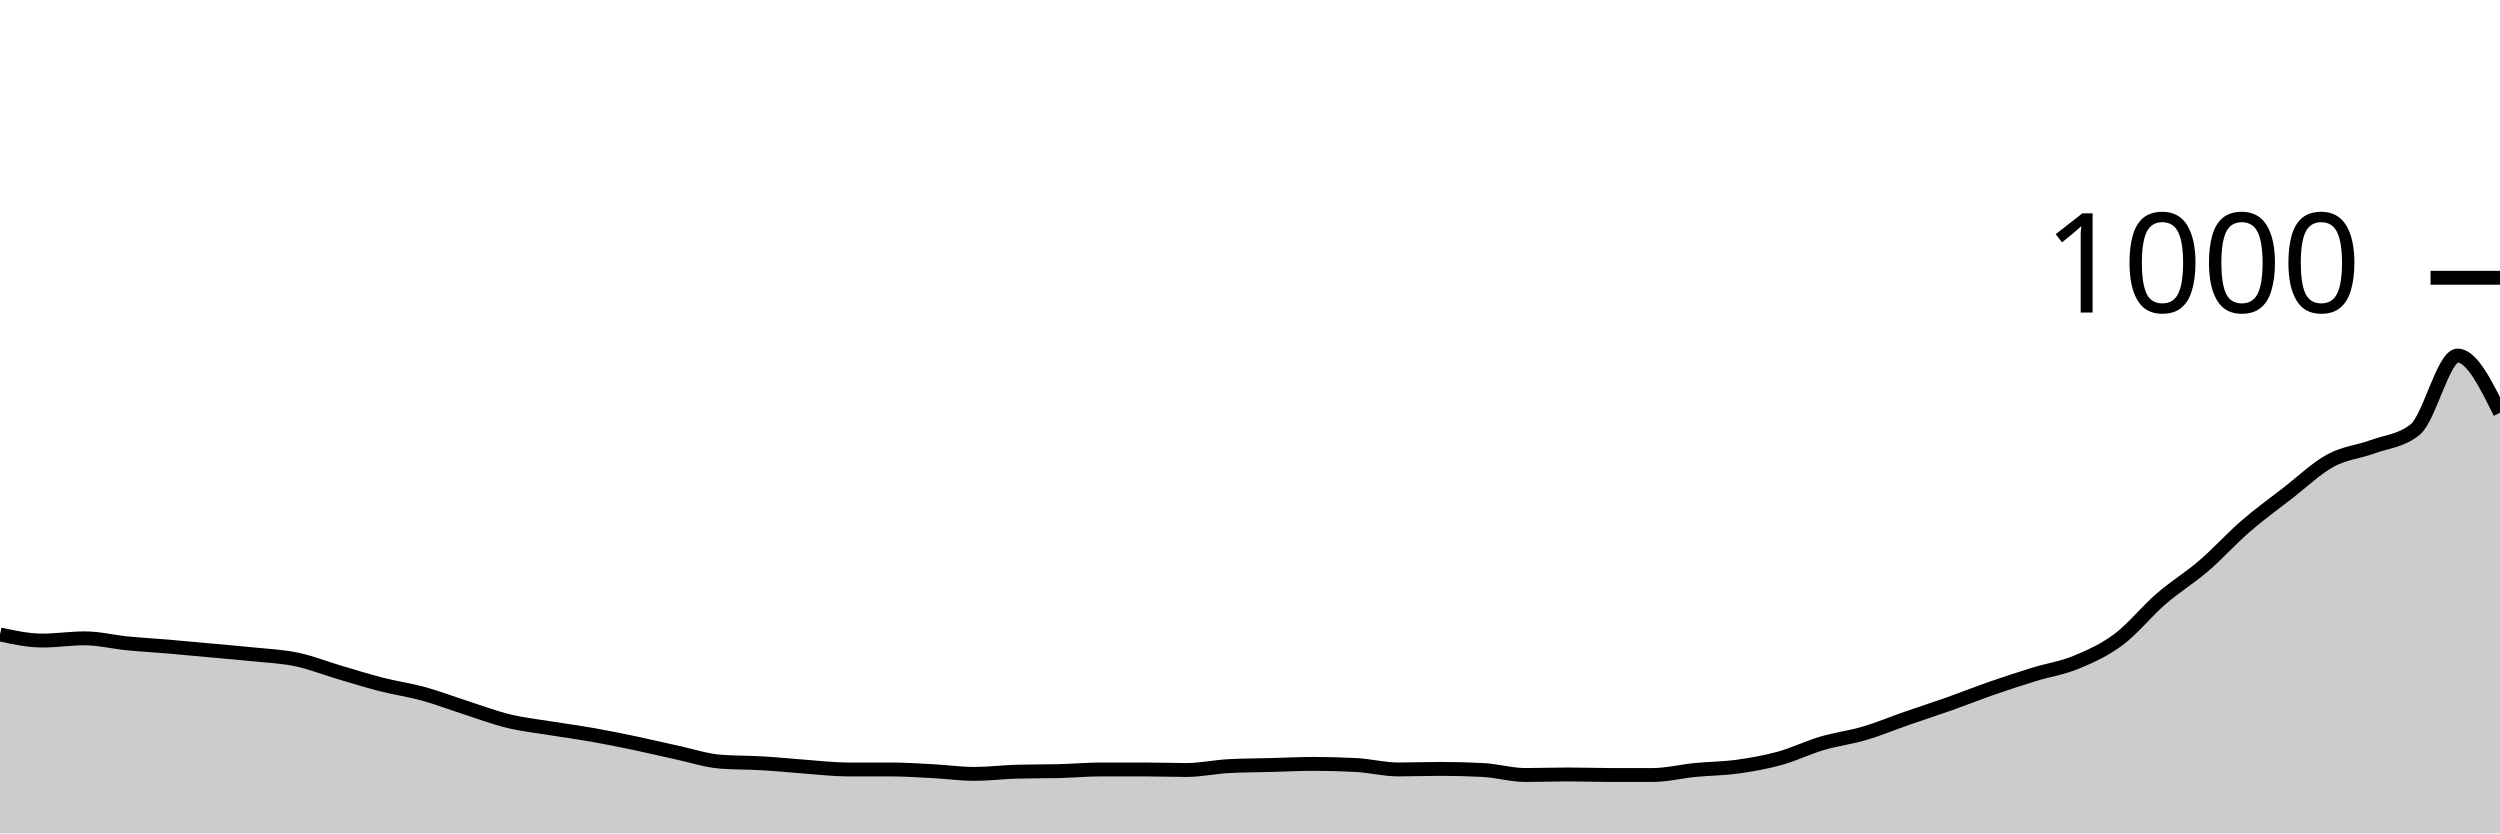
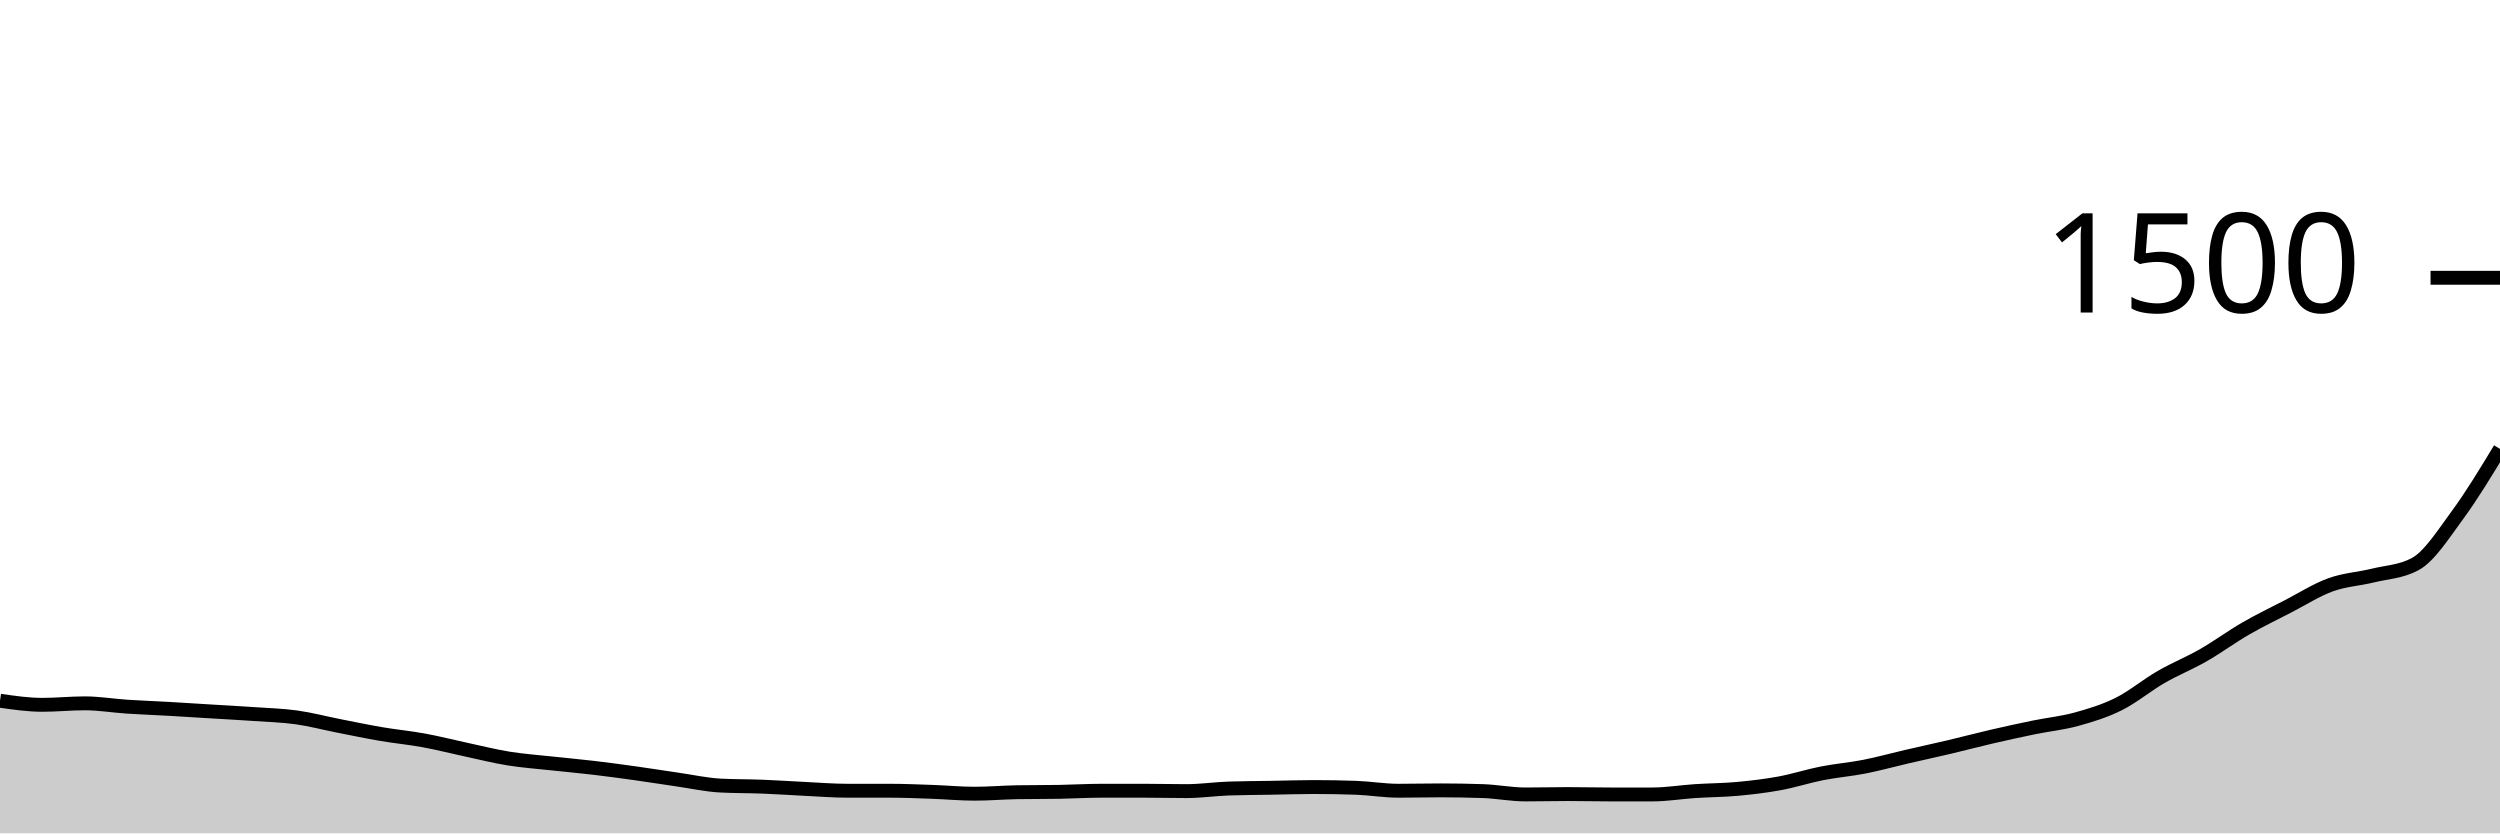
<svg xmlns="http://www.w3.org/2000/svg" viewBox="0 0 180 60">
  <g transform="translate(0,20)">
-     <path class="area" fill="rgba(0, 0, 0, 0.2)" d="M0,25.68C1.017,25.9,2.034,26.12,3.051,26.12C4.068,26.12,5.085,25.96,6.102,25.96C7.119,25.96,8.136,26.22,9.153,26.32C10.169,26.42,11.186,26.473,12.203,26.56C13.22,26.647,14.237,26.747,15.254,26.84C16.271,26.933,17.288,27.013,18.305,27.12C19.322,27.227,20.339,27.267,21.356,27.48C22.373,27.693,23.39,28.1,24.407,28.4C25.424,28.7,26.441,29.02,27.458,29.28C28.475,29.54,29.492,29.68,30.508,29.96C31.525,30.24,32.542,30.633,33.559,30.96C34.576,31.287,35.593,31.673,36.61,31.92C37.627,32.167,38.644,32.273,39.661,32.44C40.678,32.607,41.695,32.74,42.712,32.92C43.729,33.1,44.746,33.307,45.763,33.52C46.78,33.733,47.797,33.98,48.814,34.2C49.831,34.42,50.847,34.76,51.864,34.84C52.881,34.92,53.898,34.9,54.915,34.96C55.932,35.02,56.949,35.127,57.966,35.2C58.983,35.273,60,35.4,61.017,35.4C62.034,35.4,63.051,35.4,64.068,35.4C65.085,35.4,66.102,35.467,67.119,35.52C68.136,35.573,69.153,35.72,70.169,35.72C71.186,35.72,72.203,35.587,73.22,35.56C74.237,35.533,75.254,35.547,76.271,35.52C77.288,35.493,78.305,35.4,79.322,35.4C80.339,35.4,81.356,35.4,82.373,35.4C83.39,35.4,84.407,35.44,85.424,35.44C86.441,35.44,87.458,35.213,88.475,35.16C89.492,35.107,90.508,35.107,91.525,35.08C92.542,35.053,93.559,35,94.576,35C95.593,35,96.61,35.027,97.627,35.08C98.644,35.133,99.661,35.4,100.678,35.4C101.695,35.4,102.712,35.36,103.729,35.36C104.746,35.36,105.763,35.387,106.78,35.44C107.797,35.493,108.814,35.8,109.831,35.8C110.847,35.8,111.864,35.76,112.881,35.76C113.898,35.76,114.915,35.8,115.932,35.8C116.949,35.8,117.966,35.8,118.983,35.8C120,35.8,121.017,35.54,122.034,35.44C123.051,35.34,124.068,35.34,125.085,35.2C126.102,35.06,127.119,34.88,128.136,34.6C129.153,34.32,130.169,33.82,131.186,33.52C132.203,33.22,133.22,33.1,134.237,32.8C135.254,32.5,136.271,32.073,137.288,31.72C138.305,31.367,139.322,31.04,140.339,30.68C141.356,30.32,142.373,29.913,143.39,29.56C144.407,29.207,145.424,28.873,146.441,28.56C147.458,28.247,148.475,28.1,149.492,27.68C150.508,27.26,151.525,26.8,152.542,26.04C153.559,25.28,154.576,24,155.593,23.12C156.61,22.24,157.627,21.633,158.644,20.76C159.661,19.887,160.678,18.76,161.695,17.88C162.712,17,163.729,16.267,164.746,15.48C165.763,14.693,166.78,13.713,167.797,13.16C168.814,12.607,169.831,12.533,170.847,12.16C171.864,11.787,172.881,11.747,173.898,10.92C174.915,10.093,175.932,5.6,176.949,5.6C177.966,5.6,178.983,7.66,180,9.72L180,40C178.983,40,177.966,40,176.949,40C175.932,40,174.915,40,173.898,40C172.881,40,171.864,40,170.847,40C169.831,40,168.814,40,167.797,40C166.78,40,165.763,40,164.746,40C163.729,40,162.712,40,161.695,40C160.678,40,159.661,40,158.644,40C157.627,40,156.61,40,155.593,40C154.576,40,153.559,40,152.542,40C151.525,40,150.508,40,149.492,40C148.475,40,147.458,40,146.441,40C145.424,40,144.407,40,143.39,40C142.373,40,141.356,40,140.339,40C139.322,40,138.305,40,137.288,40C136.271,40,135.254,40,134.237,40C133.22,40,132.203,40,131.186,40C130.169,40,129.153,40,128.136,40C127.119,40,126.102,40,125.085,40C124.068,40,123.051,40,122.034,40C121.017,40,120,40,118.983,40C117.966,40,116.949,40,115.932,40C114.915,40,113.898,40,112.881,40C111.864,40,110.847,40,109.831,40C108.814,40,107.797,40,106.78,40C105.763,40,104.746,40,103.729,40C102.712,40,101.695,40,100.678,40C99.661,40,98.644,40,97.627,40C96.61,40,95.593,40,94.576,40C93.559,40,92.542,40,91.525,40C90.508,40,89.492,40,88.475,40C87.458,40,86.441,40,85.424,40C84.407,40,83.39,40,82.373,40C81.356,40,80.339,40,79.322,40C78.305,40,77.288,40,76.271,40C75.254,40,74.237,40,73.22,40C72.203,40,71.186,40,70.169,40C69.153,40,68.136,40,67.119,40C66.102,40,65.085,40,64.068,40C63.051,40,62.034,40,61.017,40C60,40,58.983,40,57.966,40C56.949,40,55.932,40,54.915,40C53.898,40,52.881,40,51.864,40C50.847,40,49.831,40,48.814,40C47.797,40,46.78,40,45.763,40C44.746,40,43.729,40,42.712,40C41.695,40,40.678,40,39.661,40C38.644,40,37.627,40,36.61,40C35.593,40,34.576,40,33.559,40C32.542,40,31.525,40,30.508,40C29.492,40,28.475,40,27.458,40C26.441,40,25.424,40,24.407,40C23.39,40,22.373,40,21.356,40C20.339,40,19.322,40,18.305,40C17.288,40,16.271,40,15.254,40C14.237,40,13.22,40,12.203,40C11.186,40,10.169,40,9.153,40C8.136,40,7.119,40,6.102,40C5.085,40,4.068,40,3.051,40C2.034,40,1.017,40,0,40Z" />
-     <path class="line" stroke="black" fill="none" d="M0,25.68C1.017,25.9,2.034,26.12,3.051,26.12C4.068,26.12,5.085,25.96,6.102,25.96C7.119,25.96,8.136,26.22,9.153,26.32C10.169,26.42,11.186,26.473,12.203,26.56C13.22,26.647,14.237,26.747,15.254,26.84C16.271,26.933,17.288,27.013,18.305,27.12C19.322,27.227,20.339,27.267,21.356,27.48C22.373,27.693,23.39,28.1,24.407,28.4C25.424,28.7,26.441,29.02,27.458,29.28C28.475,29.54,29.492,29.68,30.508,29.96C31.525,30.24,32.542,30.633,33.559,30.96C34.576,31.287,35.593,31.673,36.61,31.92C37.627,32.167,38.644,32.273,39.661,32.44C40.678,32.607,41.695,32.74,42.712,32.92C43.729,33.1,44.746,33.307,45.763,33.52C46.78,33.733,47.797,33.98,48.814,34.2C49.831,34.42,50.847,34.76,51.864,34.84C52.881,34.92,53.898,34.9,54.915,34.96C55.932,35.02,56.949,35.127,57.966,35.2C58.983,35.273,60,35.4,61.017,35.4C62.034,35.4,63.051,35.4,64.068,35.4C65.085,35.4,66.102,35.467,67.119,35.52C68.136,35.573,69.153,35.72,70.169,35.72C71.186,35.72,72.203,35.587,73.22,35.56C74.237,35.533,75.254,35.547,76.271,35.52C77.288,35.493,78.305,35.4,79.322,35.4C80.339,35.4,81.356,35.4,82.373,35.4C83.39,35.4,84.407,35.44,85.424,35.44C86.441,35.44,87.458,35.213,88.475,35.16C89.492,35.107,90.508,35.107,91.525,35.08C92.542,35.053,93.559,35,94.576,35C95.593,35,96.61,35.027,97.627,35.08C98.644,35.133,99.661,35.4,100.678,35.4C101.695,35.4,102.712,35.36,103.729,35.36C104.746,35.36,105.763,35.387,106.78,35.44C107.797,35.493,108.814,35.8,109.831,35.8C110.847,35.8,111.864,35.76,112.881,35.76C113.898,35.76,114.915,35.8,115.932,35.8C116.949,35.8,117.966,35.8,118.983,35.8C120,35.8,121.017,35.54,122.034,35.44C123.051,35.34,124.068,35.34,125.085,35.2C126.102,35.06,127.119,34.88,128.136,34.6C129.153,34.32,130.169,33.82,131.186,33.52C132.203,33.22,133.22,33.1,134.237,32.8C135.254,32.5,136.271,32.073,137.288,31.72C138.305,31.367,139.322,31.04,140.339,30.68C141.356,30.32,142.373,29.913,143.39,29.56C144.407,29.207,145.424,28.873,146.441,28.56C147.458,28.247,148.475,28.1,149.492,27.68C150.508,27.26,151.525,26.8,152.542,26.04C153.559,25.28,154.576,24,155.593,23.12C156.61,22.24,157.627,21.633,158.644,20.76C159.661,19.887,160.678,18.76,161.695,17.88C162.712,17,163.729,16.267,164.746,15.48C165.763,14.693,166.78,13.713,167.797,13.16C168.814,12.607,169.831,12.533,170.847,12.16C171.864,11.787,172.881,11.747,173.898,10.92C174.915,10.093,175.932,5.6,176.949,5.6C177.966,5.6,178.983,7.66,180,9.72" />
+     <path class="area" fill="rgba(0, 0, 0, 0.2)" d="M0,30.453C1.017,30.6,2.034,30.747,3.051,30.747C4.068,30.747,5.085,30.64,6.102,30.64C7.119,30.64,8.136,30.813,9.153,30.88C10.169,30.947,11.186,30.982,12.203,31.04C13.22,31.098,14.237,31.164,15.254,31.227C16.271,31.289,17.288,31.342,18.305,31.413C19.322,31.484,20.339,31.511,21.356,31.653C22.373,31.796,23.39,32.067,24.407,32.267C25.424,32.467,26.441,32.68,27.458,32.853C28.475,33.027,29.492,33.12,30.508,33.307C31.525,33.493,32.542,33.756,33.559,33.973C34.576,34.191,35.593,34.449,36.61,34.613C37.627,34.778,38.644,34.849,39.661,34.96C40.678,35.071,41.695,35.16,42.712,35.28C43.729,35.4,44.746,35.538,45.763,35.68C46.78,35.822,47.797,35.987,48.814,36.133C49.831,36.28,50.847,36.507,51.864,36.56C52.881,36.613,53.898,36.6,54.915,36.64C55.932,36.68,56.949,36.751,57.966,36.8C58.983,36.849,60,36.933,61.017,36.933C62.034,36.933,63.051,36.933,64.068,36.933C65.085,36.933,66.102,36.978,67.119,37.013C68.136,37.049,69.153,37.147,70.169,37.147C71.186,37.147,72.203,37.058,73.22,37.04C74.237,37.022,75.254,37.031,76.271,37.013C77.288,36.996,78.305,36.933,79.322,36.933C80.339,36.933,81.356,36.933,82.373,36.933C83.39,36.933,84.407,36.96,85.424,36.96C86.441,36.96,87.458,36.809,88.475,36.773C89.492,36.738,90.508,36.738,91.525,36.72C92.542,36.702,93.559,36.667,94.576,36.667C95.593,36.667,96.61,36.684,97.627,36.72C98.644,36.756,99.661,36.933,100.678,36.933C101.695,36.933,102.712,36.907,103.729,36.907C104.746,36.907,105.763,36.924,106.78,36.96C107.797,36.996,108.814,37.2,109.831,37.2C110.847,37.2,111.864,37.173,112.881,37.173C113.898,37.173,114.915,37.2,115.932,37.2C116.949,37.2,117.966,37.2,118.983,37.2C120,37.2,121.017,37.027,122.034,36.96C123.051,36.893,124.068,36.893,125.085,36.8C126.102,36.707,127.119,36.587,128.136,36.4C129.153,36.213,130.169,35.88,131.186,35.68C132.203,35.48,133.22,35.4,134.237,35.2C135.254,35,136.271,34.716,137.288,34.48C138.305,34.244,139.322,34.027,140.339,33.787C141.356,33.547,142.373,33.276,143.39,33.04C144.407,32.804,145.424,32.582,146.441,32.373C147.458,32.164,148.475,32.067,149.492,31.787C150.508,31.507,151.525,31.2,152.542,30.693C153.559,30.187,154.576,29.333,155.593,28.747C156.61,28.16,157.627,27.756,158.644,27.173C159.661,26.591,160.678,25.84,161.695,25.253C162.712,24.667,163.729,24.178,164.746,23.653C165.763,23.129,166.78,22.476,167.797,22.107C168.814,21.738,169.831,21.689,170.847,21.44C171.864,21.191,172.881,21.164,173.898,20.613C174.915,20.062,175.932,18.449,176.949,17.067C177.966,15.684,178.983,14.002,180,12.32L180,40C178.983,40,177.966,40,176.949,40C175.932,40,174.915,40,173.898,40C172.881,40,171.864,40,170.847,40C169.831,40,168.814,40,167.797,40C166.78,40,165.763,40,164.746,40C163.729,40,162.712,40,161.695,40C160.678,40,159.661,40,158.644,40C157.627,40,156.61,40,155.593,40C154.576,40,153.559,40,152.542,40C151.525,40,150.508,40,149.492,40C148.475,40,147.458,40,146.441,40C145.424,40,144.407,40,143.39,40C142.373,40,141.356,40,140.339,40C139.322,40,138.305,40,137.288,40C136.271,40,135.254,40,134.237,40C133.22,40,132.203,40,131.186,40C130.169,40,129.153,40,128.136,40C127.119,40,126.102,40,125.085,40C124.068,40,123.051,40,122.034,40C121.017,40,120,40,118.983,40C117.966,40,116.949,40,115.932,40C114.915,40,113.898,40,112.881,40C111.864,40,110.847,40,109.831,40C108.814,40,107.797,40,106.78,40C105.763,40,104.746,40,103.729,40C102.712,40,101.695,40,100.678,40C99.661,40,98.644,40,97.627,40C96.61,40,95.593,40,94.576,40C93.559,40,92.542,40,91.525,40C90.508,40,89.492,40,88.475,40C87.458,40,86.441,40,85.424,40C84.407,40,83.39,40,82.373,40C81.356,40,80.339,40,79.322,40C78.305,40,77.288,40,76.271,40C75.254,40,74.237,40,73.22,40C72.203,40,71.186,40,70.169,40C69.153,40,68.136,40,67.119,40C66.102,40,65.085,40,64.068,40C63.051,40,62.034,40,61.017,40C60,40,58.983,40,57.966,40C56.949,40,55.932,40,54.915,40C53.898,40,52.881,40,51.864,40C50.847,40,49.831,40,48.814,40C47.797,40,46.78,40,45.763,40C44.746,40,43.729,40,42.712,40C41.695,40,40.678,40,39.661,40C38.644,40,37.627,40,36.61,40C35.593,40,34.576,40,33.559,40C32.542,40,31.525,40,30.508,40C29.492,40,28.475,40,27.458,40C26.441,40,25.424,40,24.407,40C23.39,40,22.373,40,21.356,40C20.339,40,19.322,40,18.305,40C17.288,40,16.271,40,15.254,40C14.237,40,13.22,40,12.203,40C11.186,40,10.169,40,9.153,40C8.136,40,7.119,40,6.102,40C5.085,40,4.068,40,3.051,40C2.034,40,1.017,40,0,40Z" />
+     <path class="line" stroke="black" fill="none" d="M0,30.453C1.017,30.6,2.034,30.747,3.051,30.747C4.068,30.747,5.085,30.64,6.102,30.64C7.119,30.64,8.136,30.813,9.153,30.88C10.169,30.947,11.186,30.982,12.203,31.04C13.22,31.098,14.237,31.164,15.254,31.227C16.271,31.289,17.288,31.342,18.305,31.413C19.322,31.484,20.339,31.511,21.356,31.653C22.373,31.796,23.39,32.067,24.407,32.267C25.424,32.467,26.441,32.68,27.458,32.853C28.475,33.027,29.492,33.12,30.508,33.307C31.525,33.493,32.542,33.756,33.559,33.973C34.576,34.191,35.593,34.449,36.61,34.613C37.627,34.778,38.644,34.849,39.661,34.96C40.678,35.071,41.695,35.16,42.712,35.28C43.729,35.4,44.746,35.538,45.763,35.68C46.78,35.822,47.797,35.987,48.814,36.133C49.831,36.28,50.847,36.507,51.864,36.56C52.881,36.613,53.898,36.6,54.915,36.64C55.932,36.68,56.949,36.751,57.966,36.8C58.983,36.849,60,36.933,61.017,36.933C62.034,36.933,63.051,36.933,64.068,36.933C65.085,36.933,66.102,36.978,67.119,37.013C68.136,37.049,69.153,37.147,70.169,37.147C71.186,37.147,72.203,37.058,73.22,37.04C74.237,37.022,75.254,37.031,76.271,37.013C77.288,36.996,78.305,36.933,79.322,36.933C80.339,36.933,81.356,36.933,82.373,36.933C83.39,36.933,84.407,36.96,85.424,36.96C86.441,36.96,87.458,36.809,88.475,36.773C89.492,36.738,90.508,36.738,91.525,36.72C92.542,36.702,93.559,36.667,94.576,36.667C95.593,36.667,96.61,36.684,97.627,36.72C98.644,36.756,99.661,36.933,100.678,36.933C101.695,36.933,102.712,36.907,103.729,36.907C104.746,36.907,105.763,36.924,106.78,36.96C107.797,36.996,108.814,37.2,109.831,37.2C110.847,37.2,111.864,37.173,112.881,37.173C113.898,37.173,114.915,37.2,115.932,37.2C116.949,37.2,117.966,37.2,118.983,37.2C120,37.2,121.017,37.027,122.034,36.96C123.051,36.893,124.068,36.893,125.085,36.8C126.102,36.707,127.119,36.587,128.136,36.4C129.153,36.213,130.169,35.88,131.186,35.68C132.203,35.48,133.22,35.4,134.237,35.2C135.254,35,136.271,34.716,137.288,34.48C138.305,34.244,139.322,34.027,140.339,33.787C141.356,33.547,142.373,33.276,143.39,33.04C144.407,32.804,145.424,32.582,146.441,32.373C147.458,32.164,148.475,32.067,149.492,31.787C150.508,31.507,151.525,31.2,152.542,30.693C153.559,30.187,154.576,29.333,155.593,28.747C156.61,28.16,157.627,27.756,158.644,27.173C159.661,26.591,160.678,25.84,161.695,25.253C162.712,24.667,163.729,24.178,164.746,23.653C165.763,23.129,166.78,22.476,167.797,22.107C168.814,21.738,169.831,21.689,170.847,21.44C171.864,21.191,172.881,21.164,173.898,20.613C174.915,20.062,175.932,18.449,176.949,17.067C177.966,15.684,178.983,14.002,180,12.32" />
    <path class="axis-ceiling" stroke-width="1" stroke="black" fill="none" d="M175,0L180,0" />
-     <text class="axis-ceiling-label" font-family="sans-serif" text-anchor="end" font-size="10px" x="170" y="2.5">1000</text>
+     <text class="axis-ceiling-label" font-family="sans-serif" text-anchor="end" font-size="10px" x="170" y="2.5">1500</text>
  </g>
</svg>
